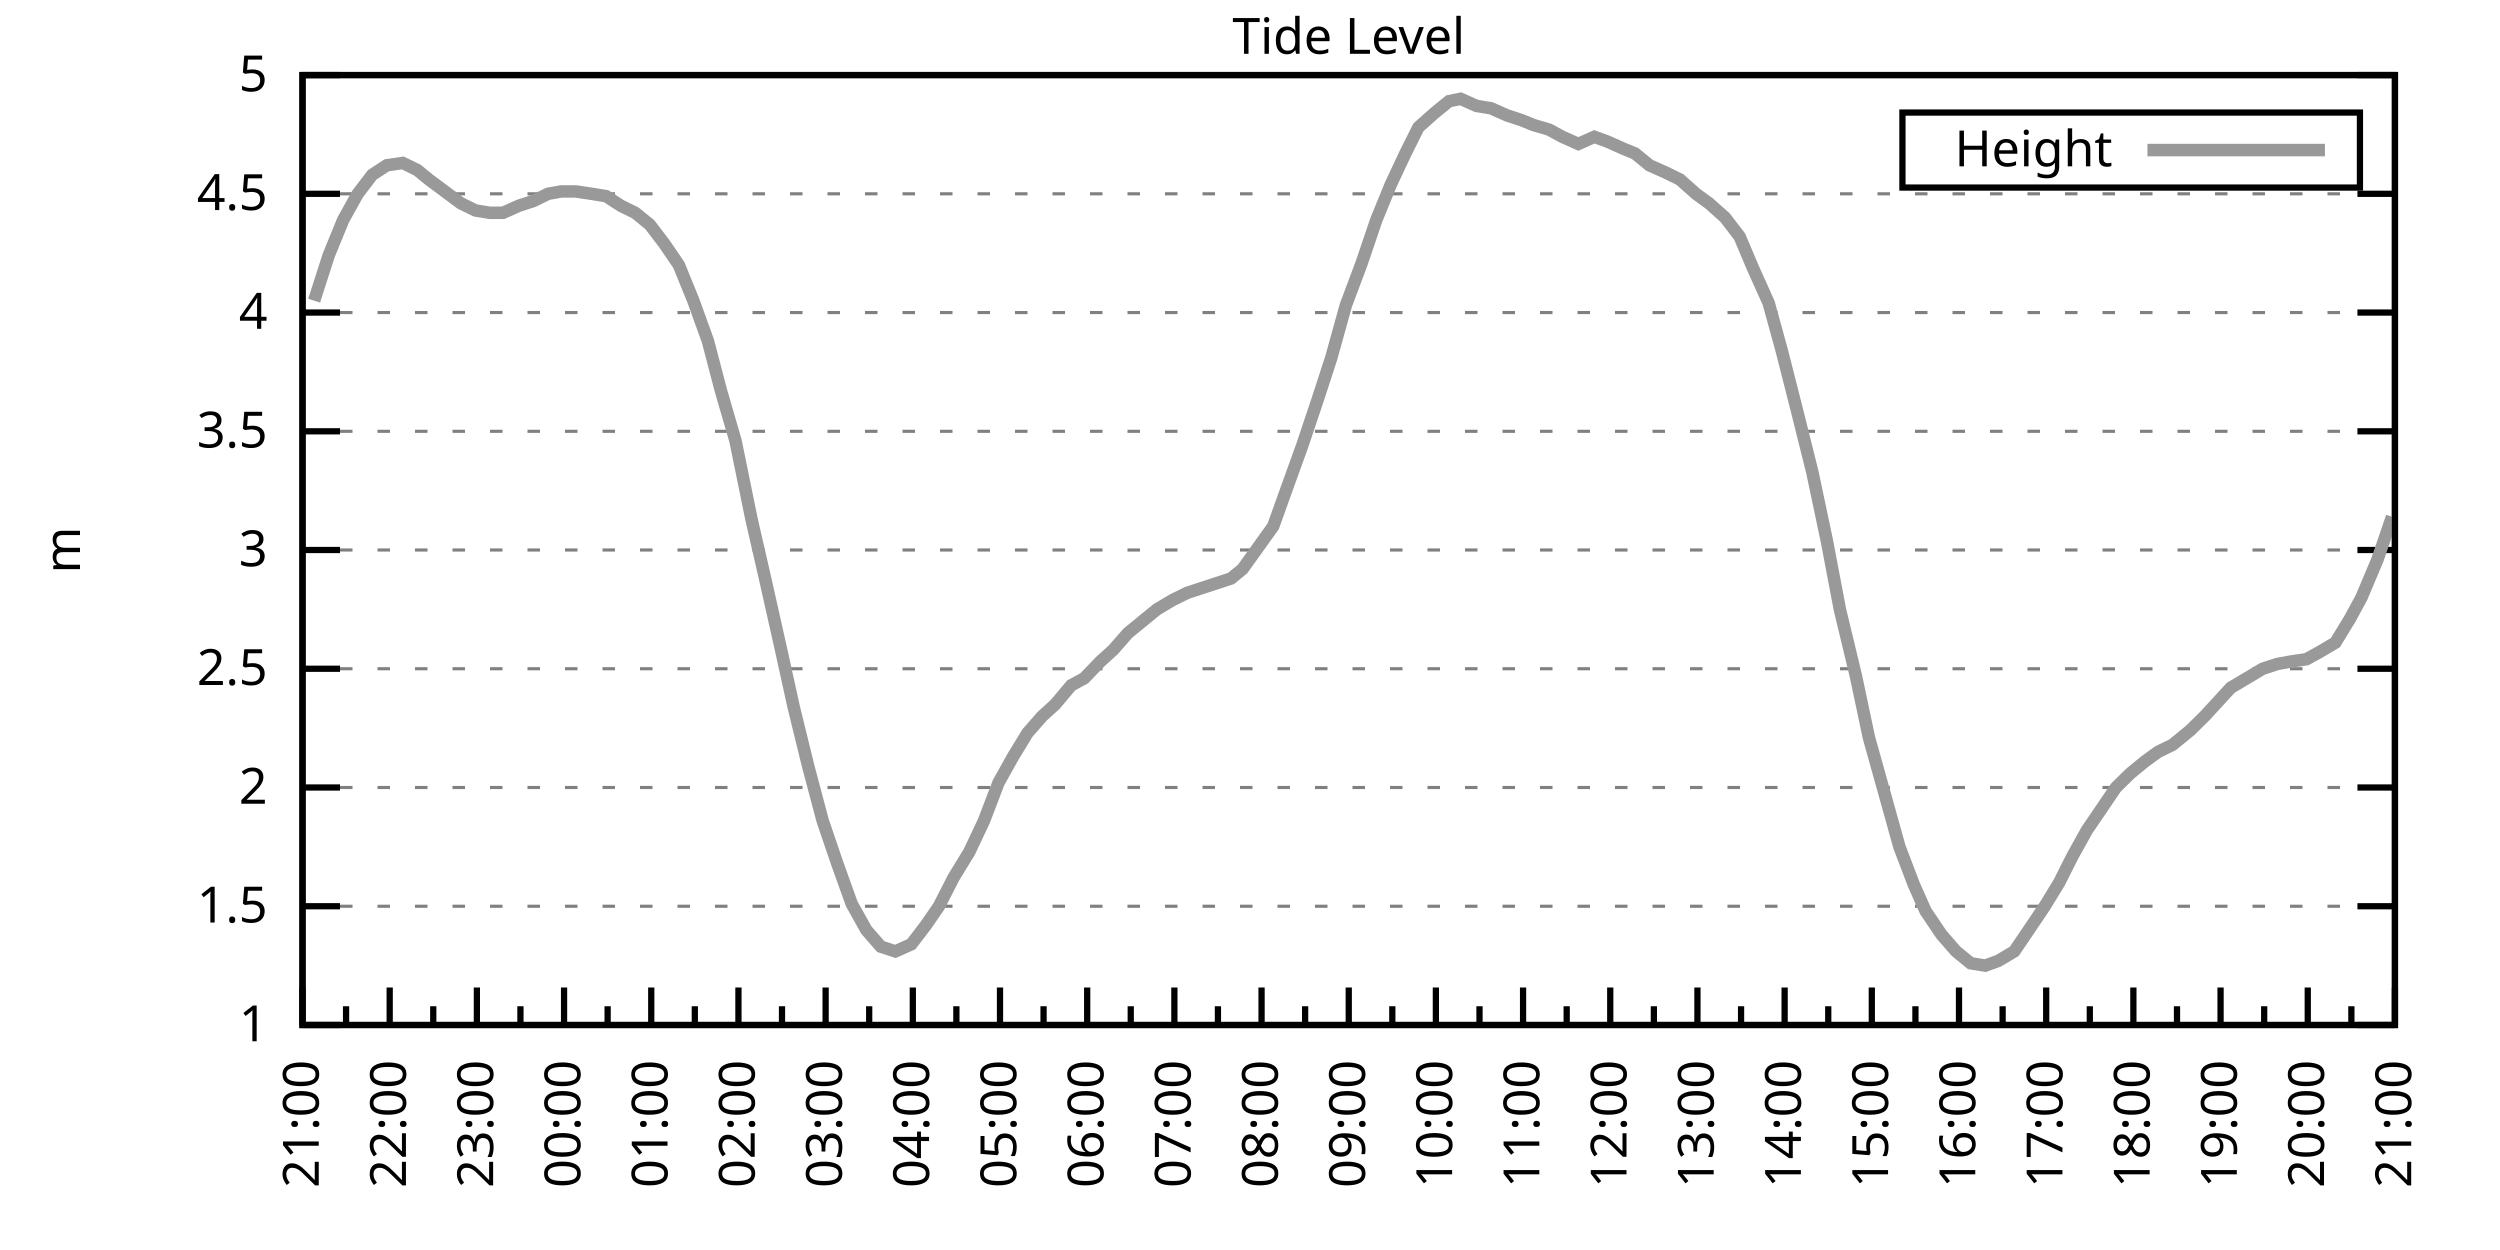
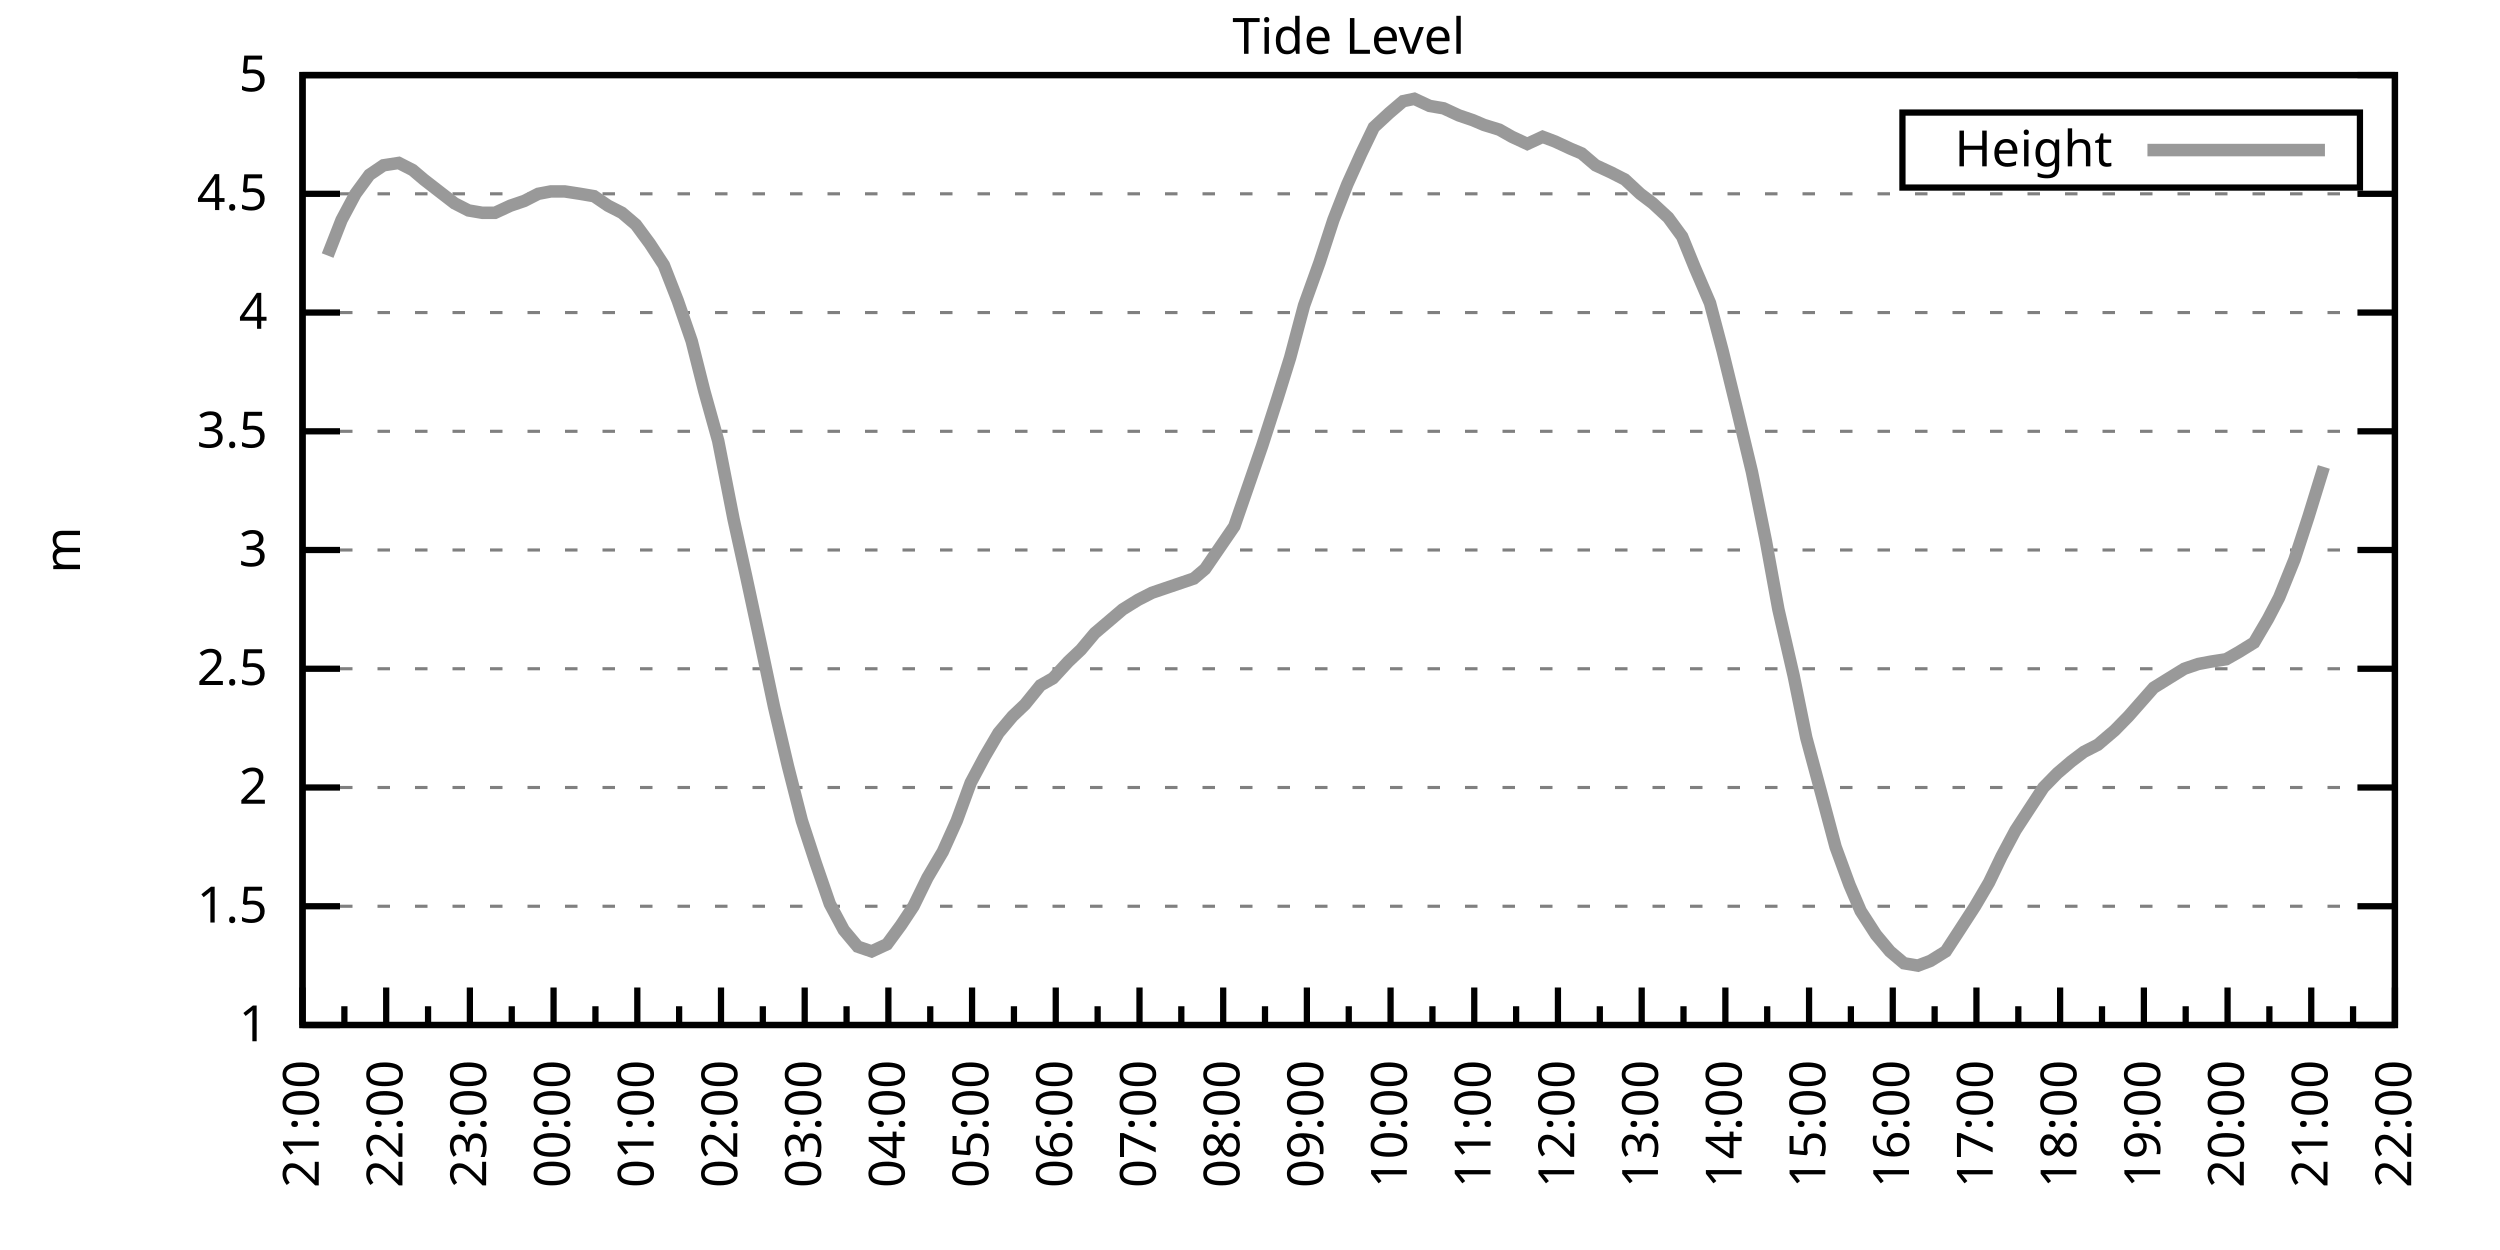
<svg xmlns="http://www.w3.org/2000/svg" xmlns:xlink="http://www.w3.org/1999/xlink" width="400" height="200" viewBox="0 0 400 200">
  <g id="gnuplot_canvas">
    <rect x="0" y="0" width="400" height="200" fill="none" />
    <defs>
      <circle id="gpDot" r="0.5" stroke-width="0.5" stroke="currentColor" />
      <path id="gpPt0" stroke-width="0.333" stroke="currentColor" d="M-1,0 h2 M0,-1 v2" />
      <path id="gpPt1" stroke-width="0.333" stroke="currentColor" d="M-1,-1 L1,1 M1,-1 L-1,1" />
      <path id="gpPt2" stroke-width="0.333" stroke="currentColor" d="M-1,0 L1,0 M0,-1 L0,1 M-1,-1 L1,1 M-1,1 L1,-1" />
      <rect id="gpPt3" stroke-width="0.333" stroke="currentColor" x="-1" y="-1" width="2" height="2" />
      <rect id="gpPt4" stroke-width="0.333" stroke="currentColor" fill="currentColor" x="-1" y="-1" width="2" height="2" />
      <circle id="gpPt5" stroke-width="0.333" stroke="currentColor" cx="0" cy="0" r="1" />
      <use xlink:href="#gpPt5" id="gpPt6" fill="currentColor" stroke="none" />
      <path id="gpPt7" stroke-width="0.333" stroke="currentColor" d="M0,-1.33 L-1.33,0.67 L1.33,0.67 z" />
      <use xlink:href="#gpPt7" id="gpPt8" fill="currentColor" stroke="none" />
      <use xlink:href="#gpPt7" id="gpPt9" stroke="currentColor" transform="rotate(180)" />
      <use xlink:href="#gpPt9" id="gpPt10" fill="currentColor" stroke="none" />
      <use xlink:href="#gpPt3" id="gpPt11" stroke="currentColor" transform="rotate(45)" />
      <use xlink:href="#gpPt11" id="gpPt12" fill="currentColor" stroke="none" />
      <path id="gpPt13" stroke-width="0.333" stroke="currentColor" d="M0,1.330 L1.265,0.411 L0.782,-1.067 L-0.782,-1.076 L-1.265,0.411 z" />
      <use xlink:href="#gpPt13" id="gpPt14" fill="currentColor" stroke="none" />
      <filter id="textbox" filterUnits="objectBoundingBox" x="0" y="0" height="1" width="1">
        <feFlood flood-color="white" flood-opacity="1" result="bgnd" />
        <feComposite in="SourceGraphic" in2="bgnd" operator="atop" />
      </filter>
      <filter id="greybox" filterUnits="objectBoundingBox" x="0" y="0" height="1" width="1">
        <feFlood flood-color="lightgrey" flood-opacity="1" result="grey" />
        <feComposite in="SourceGraphic" in2="grey" operator="atop" />
      </filter>
    </defs>
    <g fill="none" color="white" stroke="currentColor" stroke-width="1.00" stroke-linecap="butt" stroke-linejoin="miter">
</g>
    <g fill="none" color="black" stroke="currentColor" stroke-width="1.00" stroke-linecap="butt" stroke-linejoin="miter">
      <g stroke="none" shape-rendering="crispEdges">
        <polygon fill="rgb(255, 255, 255)" points="48.40,164.00 383.18,164.00 383.18,12.02 48.40,12.02 " />
      </g>
    </g>
    <g fill="none" color="black" stroke="currentColor" stroke-width="1.00" stroke-linecap="butt" stroke-linejoin="miter">
</g>
    <g fill="none" color="black" stroke="black" stroke-width="0.50" stroke-linecap="butt" stroke-linejoin="miter">
</g>
    <g fill="none" color="gray" stroke="currentColor" stroke-width="0.50" stroke-linecap="butt" stroke-linejoin="miter">
      <path stroke="gray" stroke-dasharray="2,4" class="gridline" d="M48.40,164.00 L383.19,164.00  " />
    </g>
    <g fill="none" color="gray" stroke="gray" stroke-width="1.00" stroke-linecap="butt" stroke-linejoin="miter">
</g>
    <g fill="none" color="black" stroke="currentColor" stroke-width="1.00" stroke-linecap="butt" stroke-linejoin="miter">
      <path stroke="black" d="M48.40,164.00 L54.40,164.00 M383.19,164.00 L377.19,164.00  " />
      <g transform="translate(42.80,166.60)" stroke="none" fill="black" font-family="Sans" font-size="8.00" text-anchor="end">
        <text>
          <tspan font-family="Sans"> 1</tspan>
        </text>
      </g>
    </g>
    <g fill="none" color="black" stroke="currentColor" stroke-width="1.00" stroke-linecap="butt" stroke-linejoin="miter">
</g>
    <g fill="none" color="black" stroke="black" stroke-width="0.50" stroke-linecap="butt" stroke-linejoin="miter">
</g>
    <g fill="none" color="gray" stroke="currentColor" stroke-width="0.50" stroke-linecap="butt" stroke-linejoin="miter">
      <path stroke="gray" stroke-dasharray="2,4" class="gridline" d="M48.40,145.00 L383.19,145.00  " />
    </g>
    <g fill="none" color="gray" stroke="gray" stroke-width="1.00" stroke-linecap="butt" stroke-linejoin="miter">
</g>
    <g fill="none" color="black" stroke="currentColor" stroke-width="1.00" stroke-linecap="butt" stroke-linejoin="miter">
      <path stroke="black" d="M48.40,145.00 L54.40,145.00 M383.19,145.00 L377.19,145.00  " />
      <g transform="translate(42.80,147.60)" stroke="none" fill="black" font-family="Sans" font-size="8.00" text-anchor="end">
        <text>
          <tspan font-family="Sans"> 1.5</tspan>
        </text>
      </g>
    </g>
    <g fill="none" color="black" stroke="currentColor" stroke-width="1.00" stroke-linecap="butt" stroke-linejoin="miter">
</g>
    <g fill="none" color="black" stroke="black" stroke-width="0.50" stroke-linecap="butt" stroke-linejoin="miter">
</g>
    <g fill="none" color="gray" stroke="currentColor" stroke-width="0.50" stroke-linecap="butt" stroke-linejoin="miter">
      <path stroke="gray" stroke-dasharray="2,4" class="gridline" d="M48.40,126.00 L383.19,126.00  " />
    </g>
    <g fill="none" color="gray" stroke="gray" stroke-width="1.00" stroke-linecap="butt" stroke-linejoin="miter">
</g>
    <g fill="none" color="black" stroke="currentColor" stroke-width="1.00" stroke-linecap="butt" stroke-linejoin="miter">
      <path stroke="black" d="M48.40,126.00 L54.40,126.00 M383.19,126.00 L377.19,126.00  " />
      <g transform="translate(42.80,128.60)" stroke="none" fill="black" font-family="Sans" font-size="8.00" text-anchor="end">
        <text>
          <tspan font-family="Sans"> 2</tspan>
        </text>
      </g>
    </g>
    <g fill="none" color="black" stroke="currentColor" stroke-width="1.00" stroke-linecap="butt" stroke-linejoin="miter">
</g>
    <g fill="none" color="black" stroke="black" stroke-width="0.50" stroke-linecap="butt" stroke-linejoin="miter">
</g>
    <g fill="none" color="gray" stroke="currentColor" stroke-width="0.50" stroke-linecap="butt" stroke-linejoin="miter">
      <path stroke="gray" stroke-dasharray="2,4" class="gridline" d="M48.40,107.00 L383.19,107.00  " />
    </g>
    <g fill="none" color="gray" stroke="gray" stroke-width="1.00" stroke-linecap="butt" stroke-linejoin="miter">
</g>
    <g fill="none" color="black" stroke="currentColor" stroke-width="1.00" stroke-linecap="butt" stroke-linejoin="miter">
      <path stroke="black" d="M48.40,107.00 L54.40,107.00 M383.19,107.00 L377.19,107.00  " />
      <g transform="translate(42.80,109.60)" stroke="none" fill="black" font-family="Sans" font-size="8.00" text-anchor="end">
        <text>
          <tspan font-family="Sans"> 2.5</tspan>
        </text>
      </g>
    </g>
    <g fill="none" color="black" stroke="currentColor" stroke-width="1.00" stroke-linecap="butt" stroke-linejoin="miter">
</g>
    <g fill="none" color="black" stroke="black" stroke-width="0.50" stroke-linecap="butt" stroke-linejoin="miter">
</g>
    <g fill="none" color="gray" stroke="currentColor" stroke-width="0.50" stroke-linecap="butt" stroke-linejoin="miter">
      <path stroke="gray" stroke-dasharray="2,4" class="gridline" d="M48.40,88.00 L383.19,88.00  " />
    </g>
    <g fill="none" color="gray" stroke="gray" stroke-width="1.00" stroke-linecap="butt" stroke-linejoin="miter">
</g>
    <g fill="none" color="black" stroke="currentColor" stroke-width="1.00" stroke-linecap="butt" stroke-linejoin="miter">
      <path stroke="black" d="M48.40,88.00 L54.40,88.00 M383.19,88.00 L377.19,88.00  " />
      <g transform="translate(42.80,90.60)" stroke="none" fill="black" font-family="Sans" font-size="8.00" text-anchor="end">
        <text>
          <tspan font-family="Sans"> 3</tspan>
        </text>
      </g>
    </g>
    <g fill="none" color="black" stroke="currentColor" stroke-width="1.00" stroke-linecap="butt" stroke-linejoin="miter">
</g>
    <g fill="none" color="black" stroke="black" stroke-width="0.50" stroke-linecap="butt" stroke-linejoin="miter">
</g>
    <g fill="none" color="gray" stroke="currentColor" stroke-width="0.50" stroke-linecap="butt" stroke-linejoin="miter">
      <path stroke="gray" stroke-dasharray="2,4" class="gridline" d="M48.40,69.01 L383.19,69.01  " />
    </g>
    <g fill="none" color="gray" stroke="gray" stroke-width="1.00" stroke-linecap="butt" stroke-linejoin="miter">
</g>
    <g fill="none" color="black" stroke="currentColor" stroke-width="1.00" stroke-linecap="butt" stroke-linejoin="miter">
      <path stroke="black" d="M48.40,69.01 L54.40,69.01 M383.19,69.01 L377.19,69.01  " />
      <g transform="translate(42.80,71.61)" stroke="none" fill="black" font-family="Sans" font-size="8.00" text-anchor="end">
        <text>
          <tspan font-family="Sans"> 3.5</tspan>
        </text>
      </g>
    </g>
    <g fill="none" color="black" stroke="currentColor" stroke-width="1.00" stroke-linecap="butt" stroke-linejoin="miter">
</g>
    <g fill="none" color="black" stroke="black" stroke-width="0.50" stroke-linecap="butt" stroke-linejoin="miter">
</g>
    <g fill="none" color="gray" stroke="currentColor" stroke-width="0.50" stroke-linecap="butt" stroke-linejoin="miter">
      <path stroke="gray" stroke-dasharray="2,4" class="gridline" d="M48.40,50.01 L383.19,50.01  " />
    </g>
    <g fill="none" color="gray" stroke="gray" stroke-width="1.00" stroke-linecap="butt" stroke-linejoin="miter">
</g>
    <g fill="none" color="black" stroke="currentColor" stroke-width="1.00" stroke-linecap="butt" stroke-linejoin="miter">
      <path stroke="black" d="M48.40,50.01 L54.40,50.01 M383.19,50.01 L377.19,50.01  " />
      <g transform="translate(42.80,52.61)" stroke="none" fill="black" font-family="Sans" font-size="8.00" text-anchor="end">
        <text>
          <tspan font-family="Sans"> 4</tspan>
        </text>
      </g>
    </g>
    <g fill="none" color="black" stroke="currentColor" stroke-width="1.00" stroke-linecap="butt" stroke-linejoin="miter">
</g>
    <g fill="none" color="black" stroke="black" stroke-width="0.50" stroke-linecap="butt" stroke-linejoin="miter">
</g>
    <g fill="none" color="gray" stroke="currentColor" stroke-width="0.50" stroke-linecap="butt" stroke-linejoin="miter">
      <path stroke="gray" stroke-dasharray="2,4" class="gridline" d="M48.40,31.01 L383.19,31.01  " />
    </g>
    <g fill="none" color="gray" stroke="gray" stroke-width="1.00" stroke-linecap="butt" stroke-linejoin="miter">
</g>
    <g fill="none" color="black" stroke="currentColor" stroke-width="1.00" stroke-linecap="butt" stroke-linejoin="miter">
      <path stroke="black" d="M48.40,31.01 L54.40,31.01 M383.19,31.01 L377.19,31.01  " />
      <g transform="translate(42.80,33.61)" stroke="none" fill="black" font-family="Sans" font-size="8.00" text-anchor="end">
        <text>
          <tspan font-family="Sans"> 4.5</tspan>
        </text>
      </g>
    </g>
    <g fill="none" color="black" stroke="currentColor" stroke-width="1.00" stroke-linecap="butt" stroke-linejoin="miter">
</g>
    <g fill="none" color="black" stroke="black" stroke-width="0.50" stroke-linecap="butt" stroke-linejoin="miter">
</g>
    <g fill="none" color="gray" stroke="currentColor" stroke-width="0.50" stroke-linecap="butt" stroke-linejoin="miter">
      <path stroke="gray" stroke-dasharray="2,4" class="gridline" d="M48.40,12.01 L383.19,12.01  " />
    </g>
    <g fill="none" color="gray" stroke="gray" stroke-width="1.00" stroke-linecap="butt" stroke-linejoin="miter">
</g>
    <g fill="none" color="black" stroke="currentColor" stroke-width="1.00" stroke-linecap="butt" stroke-linejoin="miter">
      <path stroke="black" d="M48.40,12.01 L54.40,12.01 M383.19,12.01 L377.19,12.01  " />
      <g transform="translate(42.80,14.61)" stroke="none" fill="black" font-family="Sans" font-size="8.00" text-anchor="end">
        <text>
          <tspan font-family="Sans"> 5</tspan>
        </text>
      </g>
    </g>
    <g fill="none" color="black" stroke="currentColor" stroke-width="1.00" stroke-linecap="butt" stroke-linejoin="miter">
      <path stroke="black" d="M48.40,164.00 L48.40,158.00  " />
      <g transform="translate(51.00,169.60) rotate(270)" stroke="none" fill="black" font-family="Sans" font-size="8.00" text-anchor="end">
        <text>
          <tspan font-family="Sans">21:00</tspan>
        </text>
      </g>
    </g>
    <g fill="none" color="black" stroke="currentColor" stroke-width="1.00" stroke-linecap="butt" stroke-linejoin="miter">
-       <path stroke="black" d="M55.37,164.00 L55.37,161.00 M62.35,164.00 L62.35,158.00  " />
-       <g transform="translate(64.95,169.60) rotate(270)" stroke="none" fill="black" font-family="Sans" font-size="8.00" text-anchor="end">
+       <path stroke="black" d="M55.10,164.00 L55.10,161.00 M61.79,164.00 L61.79,158.00  " />
+       <g transform="translate(64.39,169.60) rotate(270)" stroke="none" fill="black" font-family="Sans" font-size="8.00" text-anchor="end">
        <text>
          <tspan font-family="Sans">22:00</tspan>
        </text>
      </g>
    </g>
    <g fill="none" color="black" stroke="currentColor" stroke-width="1.00" stroke-linecap="butt" stroke-linejoin="miter">
-       <path stroke="black" d="M69.32,164.00 L69.32,161.00 M76.30,164.00 L76.30,158.00  " />
-       <g transform="translate(78.90,169.60) rotate(270)" stroke="none" fill="black" font-family="Sans" font-size="8.00" text-anchor="end">
+       <path stroke="black" d="M68.49,164.00 L68.49,161.00 M75.18,164.00 L75.18,158.00  " />
+       <g transform="translate(77.78,169.60) rotate(270)" stroke="none" fill="black" font-family="Sans" font-size="8.00" text-anchor="end">
        <text>
          <tspan font-family="Sans">23:00</tspan>
        </text>
      </g>
    </g>
    <g fill="none" color="black" stroke="currentColor" stroke-width="1.00" stroke-linecap="butt" stroke-linejoin="miter">
-       <path stroke="black" d="M83.27,164.00 L83.27,161.00 M90.25,164.00 L90.25,158.00  " />
-       <g transform="translate(92.85,169.60) rotate(270)" stroke="none" fill="black" font-family="Sans" font-size="8.00" text-anchor="end">
+       <path stroke="black" d="M81.88,164.00 L81.88,161.00 M88.57,164.00 L88.57,158.00  " />
+       <g transform="translate(91.17,169.60) rotate(270)" stroke="none" fill="black" font-family="Sans" font-size="8.00" text-anchor="end">
        <text>
          <tspan font-family="Sans">00:00</tspan>
        </text>
      </g>
    </g>
    <g fill="none" color="black" stroke="currentColor" stroke-width="1.00" stroke-linecap="butt" stroke-linejoin="miter">
-       <path stroke="black" d="M97.22,164.00 L97.22,161.00 M104.20,164.00 L104.20,158.00  " />
-       <g transform="translate(106.80,169.60) rotate(270)" stroke="none" fill="black" font-family="Sans" font-size="8.00" text-anchor="end">
+       <path stroke="black" d="M95.27,164.00 L95.27,161.00 M101.97,164.00 L101.97,158.00  " />
+       <g transform="translate(104.57,169.60) rotate(270)" stroke="none" fill="black" font-family="Sans" font-size="8.00" text-anchor="end">
        <text>
          <tspan font-family="Sans">01:00</tspan>
        </text>
      </g>
    </g>
    <g fill="none" color="black" stroke="currentColor" stroke-width="1.00" stroke-linecap="butt" stroke-linejoin="miter">
-       <path stroke="black" d="M111.17,164.00 L111.17,161.00 M118.15,164.00 L118.15,158.00  " />
-       <g transform="translate(120.75,169.60) rotate(270)" stroke="none" fill="black" font-family="Sans" font-size="8.00" text-anchor="end">
+       <path stroke="black" d="M108.66,164.00 L108.66,161.00 M115.36,164.00 L115.36,158.00  " />
+       <g transform="translate(117.96,169.60) rotate(270)" stroke="none" fill="black" font-family="Sans" font-size="8.00" text-anchor="end">
        <text>
          <tspan font-family="Sans">02:00</tspan>
        </text>
      </g>
    </g>
    <g fill="none" color="black" stroke="currentColor" stroke-width="1.00" stroke-linecap="butt" stroke-linejoin="miter">
-       <path stroke="black" d="M125.12,164.00 L125.12,161.00 M132.10,164.00 L132.10,158.00  " />
-       <g transform="translate(134.70,169.60) rotate(270)" stroke="none" fill="black" font-family="Sans" font-size="8.00" text-anchor="end">
+       <path stroke="black" d="M122.05,164.00 L122.05,161.00 M128.75,164.00 L128.75,158.00  " />
+       <g transform="translate(131.35,169.60) rotate(270)" stroke="none" fill="black" font-family="Sans" font-size="8.00" text-anchor="end">
        <text>
          <tspan font-family="Sans">03:00</tspan>
        </text>
      </g>
    </g>
    <g fill="none" color="black" stroke="currentColor" stroke-width="1.00" stroke-linecap="butt" stroke-linejoin="miter">
-       <path stroke="black" d="M139.07,164.00 L139.07,161.00 M146.05,164.00 L146.05,158.00  " />
-       <g transform="translate(148.65,169.60) rotate(270)" stroke="none" fill="black" font-family="Sans" font-size="8.00" text-anchor="end">
+       <path stroke="black" d="M135.45,164.00 L135.45,161.00 M142.14,164.00 L142.14,158.00  " />
+       <g transform="translate(144.74,169.60) rotate(270)" stroke="none" fill="black" font-family="Sans" font-size="8.00" text-anchor="end">
        <text>
          <tspan font-family="Sans">04:00</tspan>
        </text>
      </g>
    </g>
    <g fill="none" color="black" stroke="currentColor" stroke-width="1.00" stroke-linecap="butt" stroke-linejoin="miter">
-       <path stroke="black" d="M153.02,164.00 L153.02,161.00 M160.00,164.00 L160.00,158.00  " />
-       <g transform="translate(162.60,169.60) rotate(270)" stroke="none" fill="black" font-family="Sans" font-size="8.00" text-anchor="end">
+       <path stroke="black" d="M148.84,164.00 L148.84,161.00 M155.53,164.00 L155.53,158.00  " />
+       <g transform="translate(158.13,169.60) rotate(270)" stroke="none" fill="black" font-family="Sans" font-size="8.00" text-anchor="end">
        <text>
          <tspan font-family="Sans">05:00</tspan>
        </text>
      </g>
    </g>
    <g fill="none" color="black" stroke="currentColor" stroke-width="1.00" stroke-linecap="butt" stroke-linejoin="miter">
-       <path stroke="black" d="M166.97,164.00 L166.97,161.00 M173.95,164.00 L173.95,158.00  " />
-       <g transform="translate(176.55,169.60) rotate(270)" stroke="none" fill="black" font-family="Sans" font-size="8.00" text-anchor="end">
+       <path stroke="black" d="M162.23,164.00 L162.23,161.00 M168.92,164.00 L168.92,158.00  " />
+       <g transform="translate(171.52,169.60) rotate(270)" stroke="none" fill="black" font-family="Sans" font-size="8.00" text-anchor="end">
        <text>
          <tspan font-family="Sans">06:00</tspan>
        </text>
      </g>
    </g>
    <g fill="none" color="black" stroke="currentColor" stroke-width="1.00" stroke-linecap="butt" stroke-linejoin="miter">
-       <path stroke="black" d="M180.92,164.00 L180.92,161.00 M187.90,164.00 L187.90,158.00  " />
-       <g transform="translate(190.50,169.60) rotate(270)" stroke="none" fill="black" font-family="Sans" font-size="8.00" text-anchor="end">
+       <path stroke="black" d="M175.62,164.00 L175.62,161.00 M182.32,164.00 L182.32,158.00  " />
+       <g transform="translate(184.92,169.60) rotate(270)" stroke="none" fill="black" font-family="Sans" font-size="8.00" text-anchor="end">
        <text>
          <tspan font-family="Sans">07:00</tspan>
        </text>
      </g>
    </g>
    <g fill="none" color="black" stroke="currentColor" stroke-width="1.00" stroke-linecap="butt" stroke-linejoin="miter">
-       <path stroke="black" d="M194.87,164.00 L194.87,161.00 M201.85,164.00 L201.85,158.00  " />
-       <g transform="translate(204.45,169.60) rotate(270)" stroke="none" fill="black" font-family="Sans" font-size="8.00" text-anchor="end">
+       <path stroke="black" d="M189.01,164.00 L189.01,161.00 M195.71,164.00 L195.71,158.00  " />
+       <g transform="translate(198.31,169.60) rotate(270)" stroke="none" fill="black" font-family="Sans" font-size="8.00" text-anchor="end">
        <text>
          <tspan font-family="Sans">08:00</tspan>
        </text>
      </g>
    </g>
    <g fill="none" color="black" stroke="currentColor" stroke-width="1.00" stroke-linecap="butt" stroke-linejoin="miter">
-       <path stroke="black" d="M208.82,164.00 L208.82,161.00 M215.80,164.00 L215.80,158.00  " />
-       <g transform="translate(218.40,169.60) rotate(270)" stroke="none" fill="black" font-family="Sans" font-size="8.00" text-anchor="end">
+       <path stroke="black" d="M202.40,164.00 L202.40,161.00 M209.10,164.00 L209.10,158.00  " />
+       <g transform="translate(211.70,169.60) rotate(270)" stroke="none" fill="black" font-family="Sans" font-size="8.00" text-anchor="end">
        <text>
          <tspan font-family="Sans">09:00</tspan>
        </text>
      </g>
    </g>
    <g fill="none" color="black" stroke="currentColor" stroke-width="1.00" stroke-linecap="butt" stroke-linejoin="miter">
-       <path stroke="black" d="M222.77,164.00 L222.77,161.00 M229.74,164.00 L229.74,158.00  " />
-       <g transform="translate(232.34,169.60) rotate(270)" stroke="none" fill="black" font-family="Sans" font-size="8.00" text-anchor="end">
+       <path stroke="black" d="M215.80,164.00 L215.80,161.00 M222.49,164.00 L222.49,158.00  " />
+       <g transform="translate(225.09,169.60) rotate(270)" stroke="none" fill="black" font-family="Sans" font-size="8.00" text-anchor="end">
        <text>
          <tspan font-family="Sans">10:00</tspan>
        </text>
      </g>
    </g>
    <g fill="none" color="black" stroke="currentColor" stroke-width="1.00" stroke-linecap="butt" stroke-linejoin="miter">
-       <path stroke="black" d="M236.72,164.00 L236.72,161.00 M243.69,164.00 L243.69,158.00  " />
-       <g transform="translate(246.29,169.60) rotate(270)" stroke="none" fill="black" font-family="Sans" font-size="8.00" text-anchor="end">
+       <path stroke="black" d="M229.19,164.00 L229.19,161.00 M235.88,164.00 L235.88,158.00  " />
+       <g transform="translate(238.48,169.60) rotate(270)" stroke="none" fill="black" font-family="Sans" font-size="8.00" text-anchor="end">
        <text>
          <tspan font-family="Sans">11:00</tspan>
        </text>
      </g>
    </g>
    <g fill="none" color="black" stroke="currentColor" stroke-width="1.00" stroke-linecap="butt" stroke-linejoin="miter">
-       <path stroke="black" d="M250.67,164.00 L250.67,161.00 M257.64,164.00 L257.64,158.00  " />
-       <g transform="translate(260.24,169.60) rotate(270)" stroke="none" fill="black" font-family="Sans" font-size="8.00" text-anchor="end">
+       <path stroke="black" d="M242.58,164.00 L242.58,161.00 M249.27,164.00 L249.27,158.00  " />
+       <g transform="translate(251.87,169.60) rotate(270)" stroke="none" fill="black" font-family="Sans" font-size="8.00" text-anchor="end">
        <text>
          <tspan font-family="Sans">12:00</tspan>
        </text>
      </g>
    </g>
    <g fill="none" color="black" stroke="currentColor" stroke-width="1.00" stroke-linecap="butt" stroke-linejoin="miter">
-       <path stroke="black" d="M264.62,164.00 L264.62,161.00 M271.59,164.00 L271.59,158.00  " />
-       <g transform="translate(274.19,169.60) rotate(270)" stroke="none" fill="black" font-family="Sans" font-size="8.00" text-anchor="end">
+       <path stroke="black" d="M255.97,164.00 L255.97,161.00 M262.67,164.00 L262.67,158.00  " />
+       <g transform="translate(265.27,169.60) rotate(270)" stroke="none" fill="black" font-family="Sans" font-size="8.00" text-anchor="end">
        <text>
          <tspan font-family="Sans">13:00</tspan>
        </text>
      </g>
    </g>
    <g fill="none" color="black" stroke="currentColor" stroke-width="1.00" stroke-linecap="butt" stroke-linejoin="miter">
-       <path stroke="black" d="M278.57,164.00 L278.57,161.00 M285.54,164.00 L285.54,158.00  " />
-       <g transform="translate(288.14,169.60) rotate(270)" stroke="none" fill="black" font-family="Sans" font-size="8.00" text-anchor="end">
+       <path stroke="black" d="M269.36,164.00 L269.36,161.00 M276.06,164.00 L276.06,158.00  " />
+       <g transform="translate(278.66,169.60) rotate(270)" stroke="none" fill="black" font-family="Sans" font-size="8.00" text-anchor="end">
        <text>
          <tspan font-family="Sans">14:00</tspan>
        </text>
      </g>
    </g>
    <g fill="none" color="black" stroke="currentColor" stroke-width="1.00" stroke-linecap="butt" stroke-linejoin="miter">
-       <path stroke="black" d="M292.52,164.00 L292.52,161.00 M299.49,164.00 L299.49,158.00  " />
-       <g transform="translate(302.09,169.60) rotate(270)" stroke="none" fill="black" font-family="Sans" font-size="8.00" text-anchor="end">
+       <path stroke="black" d="M282.75,164.00 L282.75,161.00 M289.45,164.00 L289.45,158.00  " />
+       <g transform="translate(292.05,169.60) rotate(270)" stroke="none" fill="black" font-family="Sans" font-size="8.00" text-anchor="end">
        <text>
          <tspan font-family="Sans">15:00</tspan>
        </text>
      </g>
    </g>
    <g fill="none" color="black" stroke="currentColor" stroke-width="1.00" stroke-linecap="butt" stroke-linejoin="miter">
-       <path stroke="black" d="M306.47,164.00 L306.47,161.00 M313.44,164.00 L313.44,158.00  " />
-       <g transform="translate(316.04,169.60) rotate(270)" stroke="none" fill="black" font-family="Sans" font-size="8.00" text-anchor="end">
+       <path stroke="black" d="M296.14,164.00 L296.14,161.00 M302.84,164.00 L302.84,158.00  " />
+       <g transform="translate(305.44,169.60) rotate(270)" stroke="none" fill="black" font-family="Sans" font-size="8.00" text-anchor="end">
        <text>
          <tspan font-family="Sans">16:00</tspan>
        </text>
      </g>
    </g>
    <g fill="none" color="black" stroke="currentColor" stroke-width="1.00" stroke-linecap="butt" stroke-linejoin="miter">
-       <path stroke="black" d="M320.42,164.00 L320.42,161.00 M327.39,164.00 L327.39,158.00  " />
-       <g transform="translate(329.99,169.60) rotate(270)" stroke="none" fill="black" font-family="Sans" font-size="8.00" text-anchor="end">
+       <path stroke="black" d="M309.54,164.00 L309.54,161.00 M316.23,164.00 L316.23,158.00  " />
+       <g transform="translate(318.83,169.60) rotate(270)" stroke="none" fill="black" font-family="Sans" font-size="8.00" text-anchor="end">
        <text>
          <tspan font-family="Sans">17:00</tspan>
        </text>
      </g>
    </g>
    <g fill="none" color="black" stroke="currentColor" stroke-width="1.00" stroke-linecap="butt" stroke-linejoin="miter">
-       <path stroke="black" d="M334.37,164.00 L334.37,161.00 M341.34,164.00 L341.34,158.00  " />
-       <g transform="translate(343.94,169.60) rotate(270)" stroke="none" fill="black" font-family="Sans" font-size="8.00" text-anchor="end">
+       <path stroke="black" d="M322.93,164.00 L322.93,161.00 M329.62,164.00 L329.62,158.00  " />
+       <g transform="translate(332.22,169.60) rotate(270)" stroke="none" fill="black" font-family="Sans" font-size="8.00" text-anchor="end">
        <text>
          <tspan font-family="Sans">18:00</tspan>
        </text>
      </g>
    </g>
    <g fill="none" color="black" stroke="currentColor" stroke-width="1.00" stroke-linecap="butt" stroke-linejoin="miter">
-       <path stroke="black" d="M348.32,164.00 L348.32,161.00 M355.29,164.00 L355.29,158.00  " />
-       <g transform="translate(357.89,169.60) rotate(270)" stroke="none" fill="black" font-family="Sans" font-size="8.00" text-anchor="end">
+       <path stroke="black" d="M336.32,164.00 L336.32,161.00 M343.02,164.00 L343.02,158.00  " />
+       <g transform="translate(345.62,169.60) rotate(270)" stroke="none" fill="black" font-family="Sans" font-size="8.00" text-anchor="end">
        <text>
          <tspan font-family="Sans">19:00</tspan>
        </text>
      </g>
    </g>
    <g fill="none" color="black" stroke="currentColor" stroke-width="1.00" stroke-linecap="butt" stroke-linejoin="miter">
-       <path stroke="black" d="M362.27,164.00 L362.27,161.00 M369.24,164.00 L369.24,158.00  " />
-       <g transform="translate(371.84,169.60) rotate(270)" stroke="none" fill="black" font-family="Sans" font-size="8.00" text-anchor="end">
+       <path stroke="black" d="M349.71,164.00 L349.71,161.00 M356.41,164.00 L356.41,158.00  " />
+       <g transform="translate(359.01,169.60) rotate(270)" stroke="none" fill="black" font-family="Sans" font-size="8.00" text-anchor="end">
        <text>
          <tspan font-family="Sans">20:00</tspan>
        </text>
      </g>
    </g>
    <g fill="none" color="black" stroke="currentColor" stroke-width="1.00" stroke-linecap="butt" stroke-linejoin="miter">
-       <path stroke="black" d="M376.22,164.00 L376.22,161.00 M383.19,164.00 L383.19,158.00  " />
+       <path stroke="black" d="M363.10,164.00 L363.10,161.00 M369.80,164.00 L369.80,158.00  " />
+       <g transform="translate(372.40,169.60) rotate(270)" stroke="none" fill="black" font-family="Sans" font-size="8.00" text-anchor="end">
+         <text>
+           <tspan font-family="Sans">21:00</tspan>
+         </text>
+       </g>
+     </g>
+     <g fill="none" color="black" stroke="currentColor" stroke-width="1.00" stroke-linecap="butt" stroke-linejoin="miter">
+       <path stroke="black" d="M376.49,164.00 L376.49,161.00 M383.19,164.00 L383.19,158.00  " />
      <g transform="translate(385.79,169.60) rotate(270)" stroke="none" fill="black" font-family="Sans" font-size="8.00" text-anchor="end">
        <text>
-           <tspan font-family="Sans">21:00</tspan>
+           <tspan font-family="Sans">22:00</tspan>
        </text>
      </g>
    </g>
    <g fill="none" color="black" stroke="currentColor" stroke-width="1.00" stroke-linecap="butt" stroke-linejoin="miter">
</g>
    <g fill="none" color="black" stroke="currentColor" stroke-width="1.00" stroke-linecap="butt" stroke-linejoin="miter">
      <path stroke="black" d="M48.40,12.01 L48.40,164.00 L383.19,164.00 L383.19,12.01 L48.40,12.01 Z  " />
    </g>
    <g fill="none" color="black" stroke="currentColor" stroke-width="1.00" stroke-linecap="butt" stroke-linejoin="miter">
      <g transform="translate(12.80,88.01) rotate(270)" stroke="none" fill="black" font-family="Sans" font-size="8.00" text-anchor="middle">
        <text>
          <tspan font-family="Sans">m</tspan>
        </text>
      </g>
    </g>
    <g fill="none" color="black" stroke="currentColor" stroke-width="1.00" stroke-linecap="butt" stroke-linejoin="miter">
</g>
    <g fill="none" color="black" stroke="currentColor" stroke-width="1.00" stroke-linecap="butt" stroke-linejoin="miter">
      <path stroke="black" d="M304.39,30.01 L304.39,18.01 L377.59,18.01 L377.59,30.01 L304.39,30.01 Z  " />
    </g>
    <g id="Tide_level_plot_1">
      <g fill="none" color="white" stroke="black" stroke-width="2.00" stroke-linecap="butt" stroke-linejoin="miter">
</g>
      <g fill="none" color="black" stroke="currentColor" stroke-width="2.00" stroke-linecap="butt" stroke-linejoin="miter">
        <g transform="translate(337.99,26.61)" stroke="none" fill="black" font-family="Sans" font-size="8.00" text-anchor="end">
          <text>
            <tspan font-family="Sans">Height</tspan>
          </text>
        </g>
      </g>
      <g fill="none" color="black" stroke="currentColor" stroke-width="2.00" stroke-linecap="butt" stroke-linejoin="miter">
-         <path stroke="rgb(153, 153, 153)" d="M343.59,24.01 L371.99,24.01 M50.26,48.11 L52.58,40.89 L54.91,35.19 L57.23,31.01 L59.56,27.97 L61.88,26.45   L64.44,26.07 L66.77,27.21 L68.63,28.73 L71.18,30.63 L73.74,32.53 L76.07,33.67 L78.39,34.05 L80.48,34.05   L83.04,32.91 L85.37,32.15 L87.69,31.01 L89.78,30.63 L92.11,30.63 L94.67,31.01 L96.99,31.39 L99.32,32.91   L101.64,34.05 L103.97,35.95 L106.29,38.99 L108.62,42.41 L110.94,48.11 L113.27,54.57 L115.36,62.55 L117.68,70.53   L120.24,83.07 L122.33,92.18 L124.89,103.58 L126.98,113.08 L129.31,122.58 L131.63,131.32 L133.96,138.16 L136.28,144.62   L138.61,148.80 L140.93,151.46 L143.26,152.22 L145.81,151.08 L148.14,148.04 L150.23,145.00 L152.56,140.44 L155.11,136.26   L157.44,131.32 L159.76,125.24 L162.09,121.06 L164.41,117.26 L166.74,114.60 L168.83,112.70 L171.39,109.66 L173.48,108.52   L176.04,105.86 L178.13,103.96 L180.46,101.30 L182.78,99.40 L185.11,97.50 L187.66,95.98 L189.99,94.84 L192.31,94.08   L194.64,93.32 L196.96,92.56 L198.82,91.04 L203.71,84.21 L206.03,77.75 L208.36,71.29 L210.91,63.69 L213.01,57.23   L215.33,48.87 L217.89,42.03 L220.21,35.19 L222.54,29.49 L224.86,24.55 L226.95,20.37 L229.51,18.09 L231.84,16.19   L233.70,15.81 L236.25,16.95 L238.58,17.33 L241.14,18.47 L243.46,19.23 L245.32,19.99 L247.88,20.75 L249.97,21.89   L252.53,23.03 L255.09,21.89 L257.18,22.65 L259.74,23.79 L261.60,24.55 L263.92,26.45 L266.48,27.59 L268.80,28.73   L271.36,31.01 L273.45,32.53 L276.01,34.81 L278.34,37.85 L280.43,42.79 L282.99,48.49 L285.08,56.09 L287.40,65.21   L289.96,75.47 L292.29,86.49 L294.38,97.50 L296.94,108.14 L299.03,118.02 L301.58,127.14 L303.91,135.50 L306.23,141.58   L308.09,145.76 L310.65,149.56 L312.98,152.22 L315.30,154.12 L317.63,154.50 L319.72,153.74 L322.28,152.22 L324.60,148.80   L327.16,145.00 L329.48,141.20 L331.58,137.02 L333.90,132.84 L336.23,129.42 L338.55,126.00 L340.88,123.72 L343.20,121.82   L345.29,120.30 L347.62,119.16 L350.41,116.88 L352.73,114.60 L354.83,112.32 L356.92,110.04 L359.48,108.52 L362.03,107.00   L364.36,106.24 L366.45,105.86 L369.01,105.48 L371.10,104.34 L373.66,102.82 L375.98,99.02 L377.84,95.60 L380.40,89.52   L382.73,82.69  " />
+         <path stroke="rgb(153, 153, 153)" d="M343.59,24.01 L371.99,24.01 M52.42,40.89 L54.65,35.19 L56.88,31.01 L59.11,27.97 L61.35,26.45 L63.80,26.07   L66.03,27.21 L67.82,28.73 L70.27,30.63 L72.73,32.53 L74.96,33.67 L77.19,34.05 L79.20,34.05 L81.66,32.91   L83.89,32.15 L86.12,31.01 L88.13,30.63 L90.36,30.63 L92.82,31.01 L95.05,31.39 L97.28,32.91 L99.51,34.05   L101.74,35.95 L103.98,38.99 L106.21,42.41 L108.44,48.11 L110.67,54.57 L112.68,62.55 L114.91,70.53 L117.37,83.07   L119.38,92.18 L121.83,103.58 L123.84,113.08 L126.07,122.58 L128.30,131.32 L130.54,138.16 L132.77,144.62 L135.00,148.80   L137.23,151.46 L139.46,152.22 L141.92,151.08 L144.15,148.04 L146.16,145.00 L148.39,140.44 L150.85,136.26 L153.08,131.32   L155.31,125.24 L157.54,121.06 L159.77,117.26 L162.01,114.60 L164.01,112.70 L166.47,109.66 L168.48,108.52 L170.93,105.86   L172.94,103.96 L175.17,101.30 L177.41,99.40 L179.64,97.50 L182.09,95.98 L184.32,94.84 L186.56,94.08 L188.79,93.32   L191.02,92.56 L192.81,91.04 L197.49,84.21 L199.73,77.75 L201.96,71.29 L204.41,63.69 L206.42,57.23 L208.65,48.87   L211.11,42.03 L213.34,35.19 L215.57,29.49 L217.80,24.55 L219.81,20.37 L222.27,18.09 L224.50,16.19 L226.29,15.81   L228.74,16.95 L230.97,17.33 L233.43,18.47 L235.66,19.23 L237.44,19.99 L239.90,20.75 L241.91,21.89 L244.36,23.03   L246.82,21.89 L248.83,22.65 L251.28,23.79 L253.07,24.55 L255.30,26.45 L257.76,27.59 L259.99,28.73 L262.44,31.01   L264.45,32.53 L266.91,34.81 L269.14,37.85 L271.15,42.79 L273.60,48.49 L275.61,56.09 L277.84,65.21 L280.30,75.47   L282.53,86.49 L284.54,97.50 L286.99,108.14 L289.00,118.02 L291.46,127.14 L293.69,135.50 L295.92,141.58 L297.71,145.76   L300.16,149.56 L302.39,152.22 L304.63,154.12 L306.86,154.50 L308.87,153.74 L311.32,152.22 L313.55,148.80 L316.01,145.00   L318.24,141.20 L320.25,137.02 L322.48,132.84 L324.71,129.42 L326.95,126.00 L329.18,123.72 L331.41,121.82 L333.42,120.30   L335.65,119.16 L338.33,116.88 L340.56,114.60 L342.57,112.32 L344.58,110.04 L347.03,108.52 L349.49,107.00 L351.72,106.24   L353.73,105.86 L356.18,105.48 L358.19,104.34 L360.65,102.82 L362.88,99.02 L364.66,95.60 L367.12,89.52 L369.35,82.69   L371.81,74.71  " />
      </g>
    </g>
    <g fill="none" color="black" stroke="currentColor" stroke-width="2.00" stroke-linecap="butt" stroke-linejoin="miter">
</g>
    <g fill="none" color="black" stroke="black" stroke-width="1.00" stroke-linecap="butt" stroke-linejoin="miter">
</g>
    <g fill="none" color="black" stroke="currentColor" stroke-width="1.00" stroke-linecap="butt" stroke-linejoin="miter">
      <path stroke="black" d="M48.40,12.01 L48.40,164.00 L383.19,164.00 L383.19,12.01 L48.40,12.01 Z  " />
    </g>
    <g fill="none" color="black" stroke="currentColor" stroke-width="1.00" stroke-linecap="butt" stroke-linejoin="miter">
      <g transform="translate(215.79,8.61)" stroke="none" fill="black" font-family="Sans" font-size="8.00" text-anchor="middle">
        <text>
          <tspan font-family="Sans">Tide Level</tspan>
        </text>
      </g>
    </g>
    <g fill="none" color="black" stroke="currentColor" stroke-width="1.00" stroke-linecap="butt" stroke-linejoin="miter">
</g>
  </g>
</svg>
